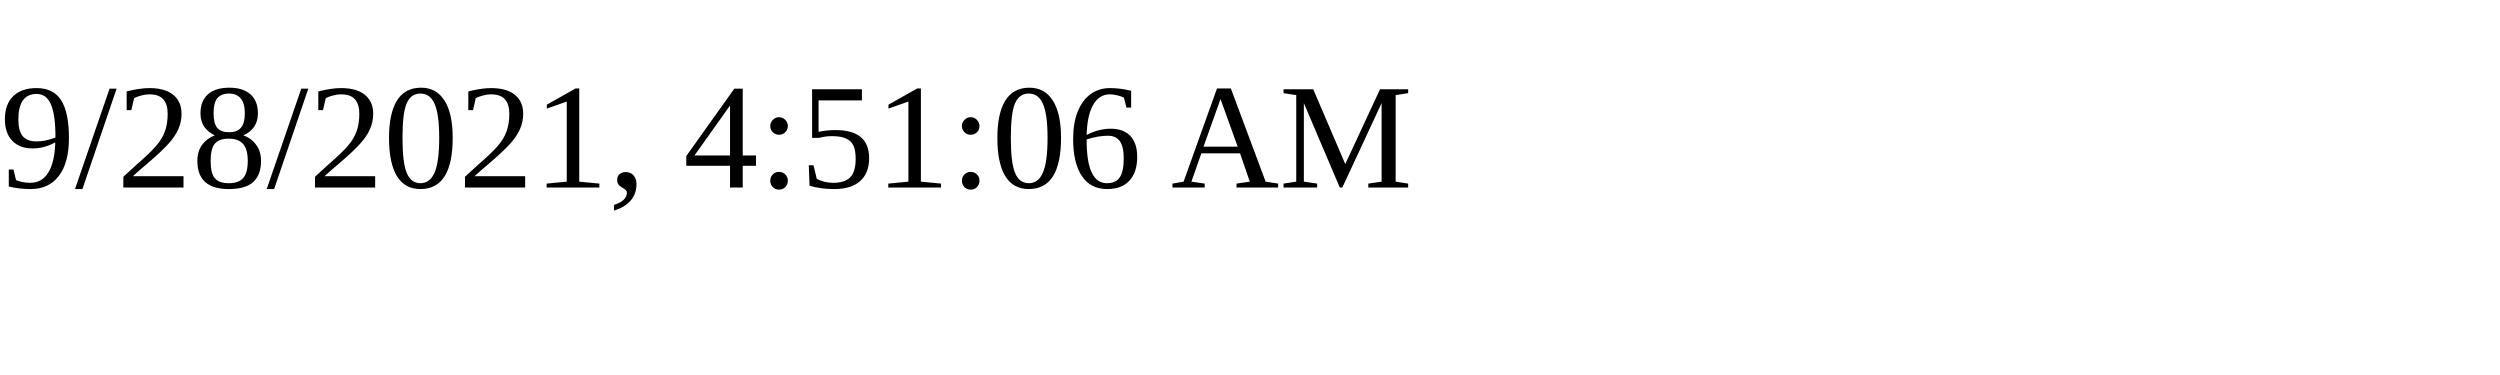
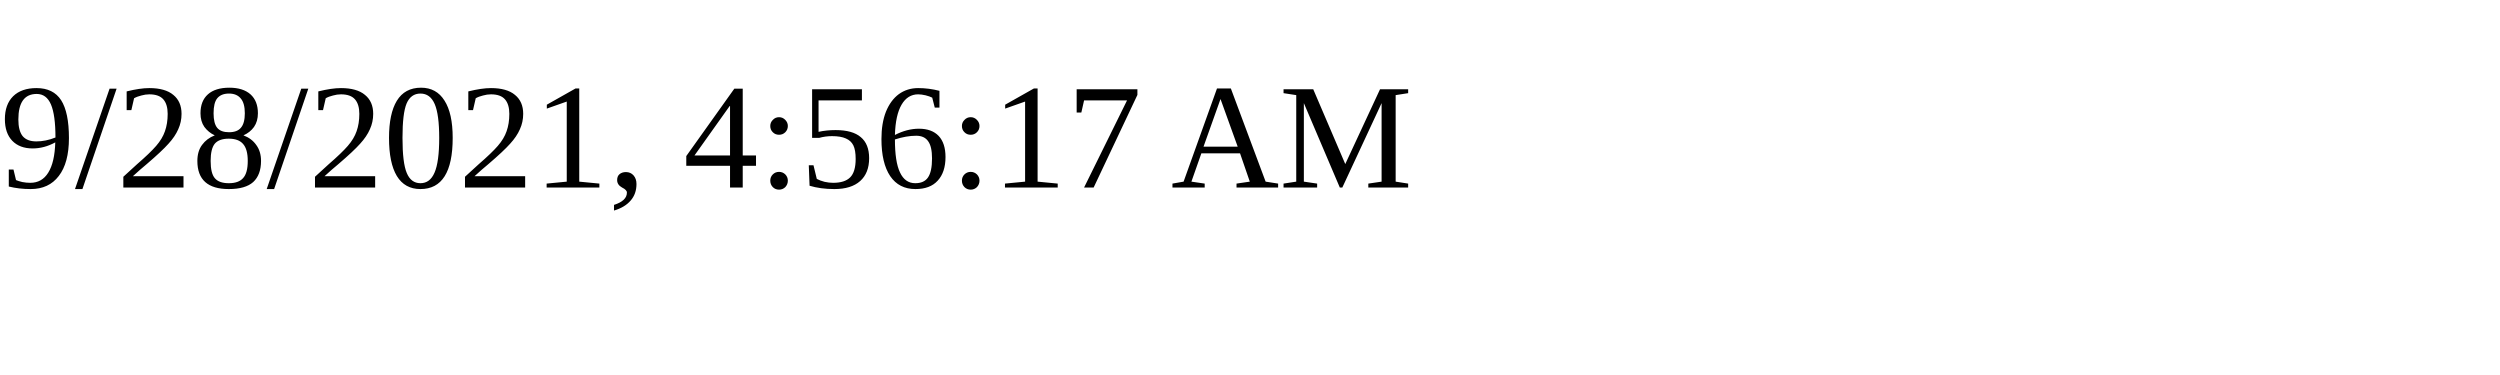
<svg xmlns="http://www.w3.org/2000/svg" height="30" width="200">
-   <text x="0" y="15">9/28/2021, 4:51:06 AM</text>
+   <text x="0" y="15">9/28/2021, 4:56:17 AM</text>
</svg>
